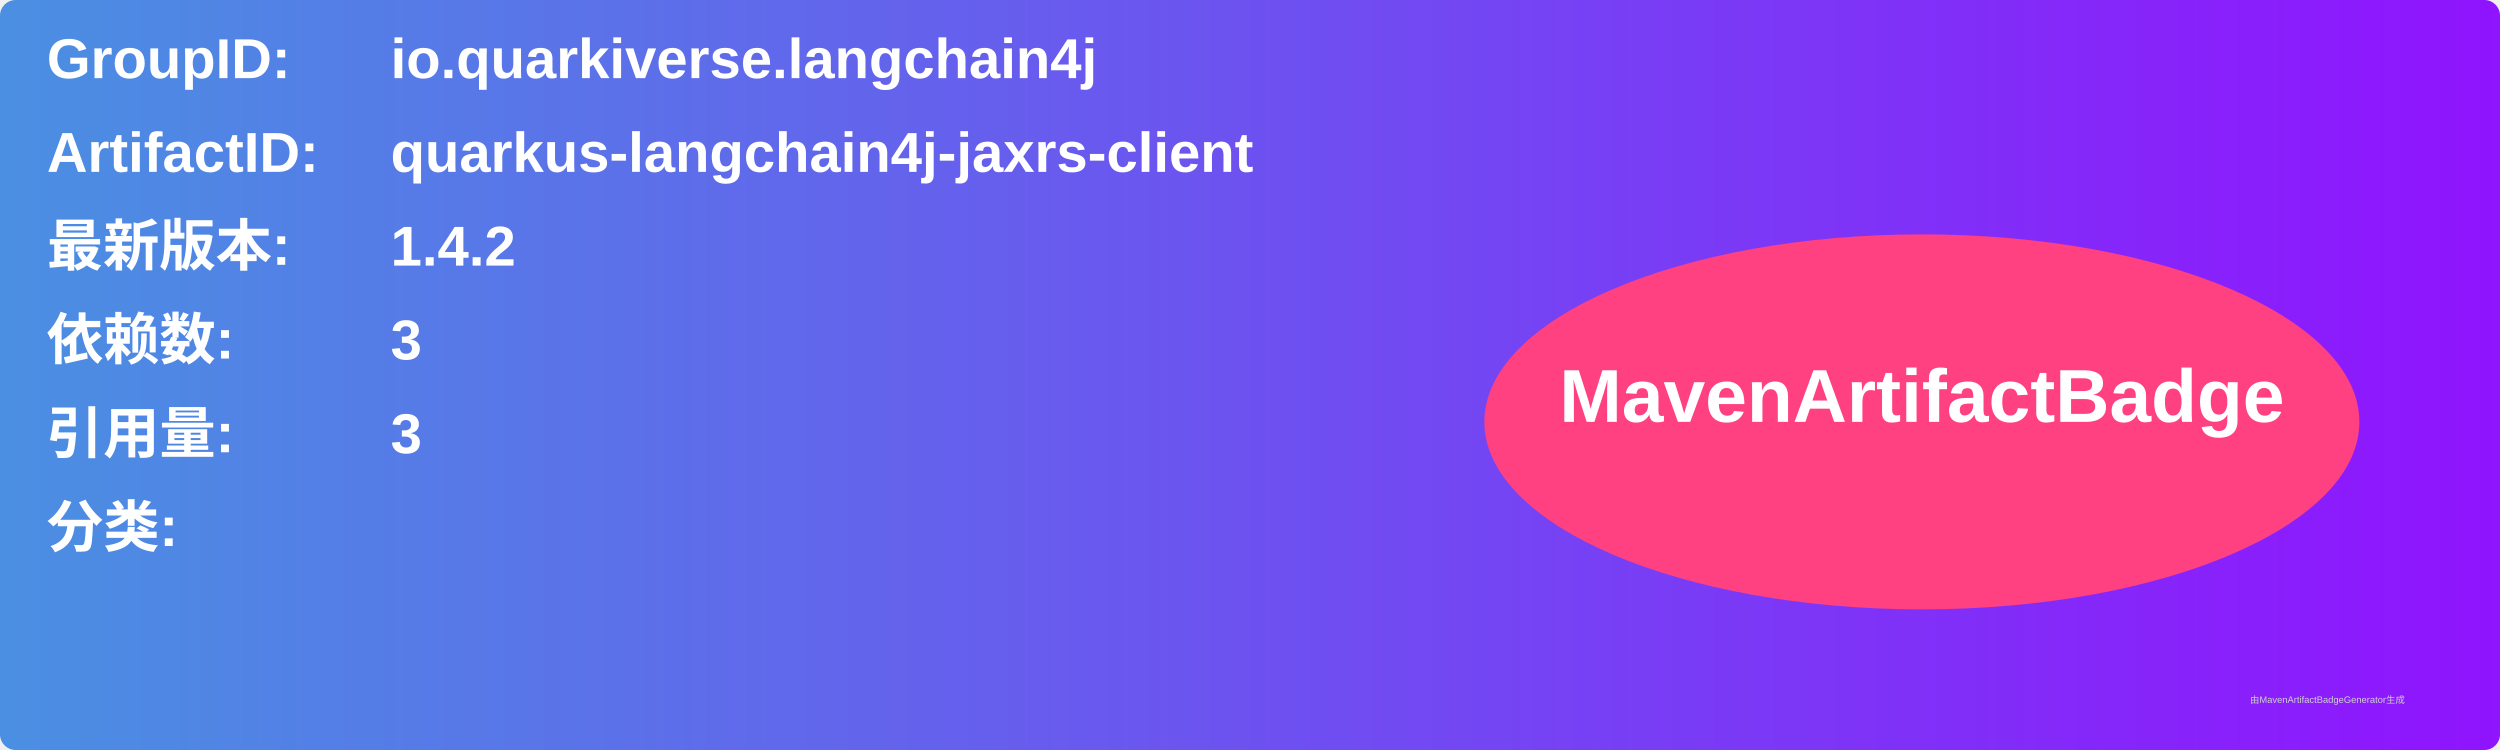
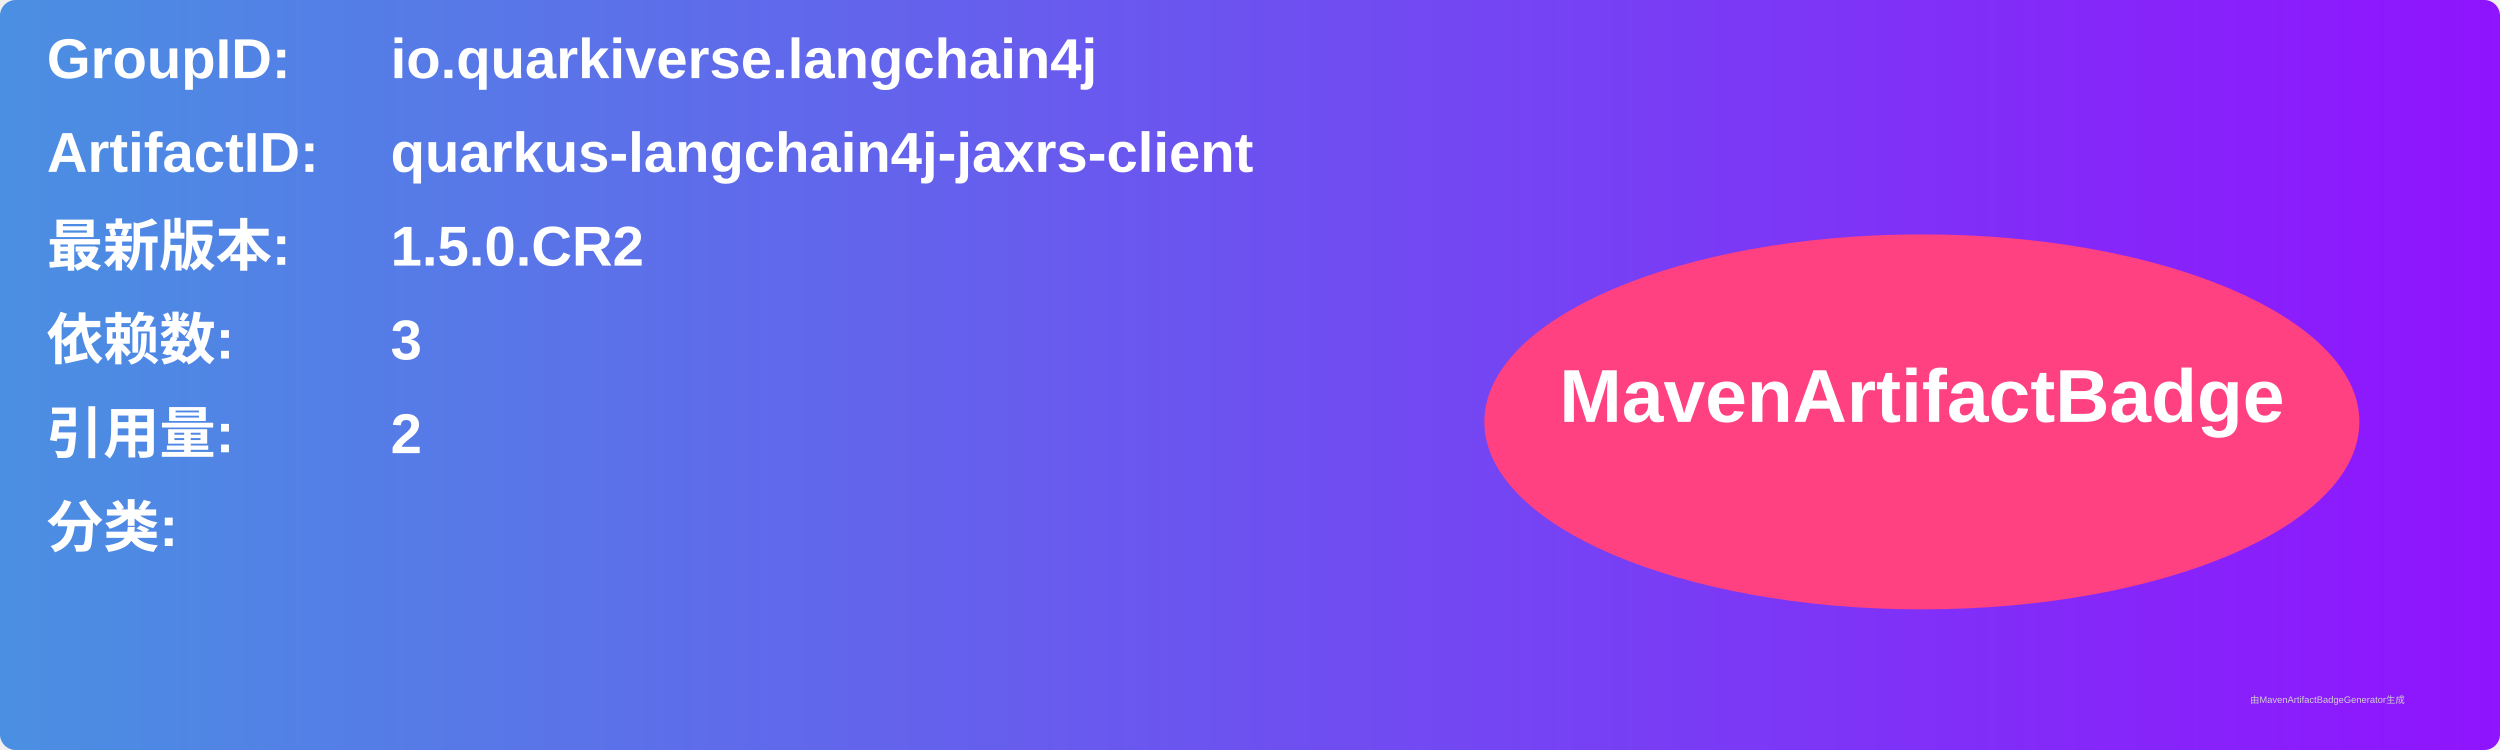
<svg xmlns="http://www.w3.org/2000/svg" width="800" height="240" viewBox="0 0 800 240">
  <linearGradient id="grad" x1="0%" y1="0%" x2="100%" y2="0%">
    <stop offset="0%" stop-color="#4a90e2" />
    <stop offset="100%" stop-color="#9013fe" />
  </linearGradient>
  <rect width="100%" height="100%" rx="5" ry="5" fill="url(#grad)" />
  <g transform="translate(15, 15)">
    <text x="0" y="10" font-family="Arial" font-size="18" fill="white" font-weight="bold" width="260">GroupID:</text>
    <text x="110" y="10" font-family="Arial" font-size="18" fill="white" font-weight="bold" width="460">io.quarkiverse.langchain4j</text>
    <text x="0" y="40" font-family="Arial" font-size="18" fill="white" font-weight="bold" width="260">ArtifactID:</text>
    <text x="110" y="40" font-family="Arial" font-size="18" fill="white" font-weight="bold" width="460">quarkus-langchain4j-jaxrs-client</text>
    <text x="0" y="70" font-family="Arial" font-size="18" fill="white" font-weight="bold">最新版本:</text>
    <text x="110" y="70" font-family="Arial" font-size="18" fill="white" font-weight="bold">
-       <tspan font-weight="bold">1.4.2</tspan>
+       <tspan font-weight="bold">1.5.0.CR2</tspan>
    </text>
    <text x="0" y="100" font-family="Arial" font-size="18" fill="white" font-weight="bold">依赖数: </text>
    <text x="110" y="100" font-family="Arial" font-size="18" fill="white">
      <tspan font-weight="bold">3</tspan>
    </text>
    <text x="0" y="130" font-family="Arial" font-size="18" fill="white" font-weight="bold">引用量: </text>
    <text x="110" y="130" font-family="Arial" font-size="18" fill="white">
-       <tspan font-weight="bold">3</tspan>
+       <tspan font-weight="bold">2</tspan>
    </text>
    <text x="0" y="160" font-family="Arial" font-size="18" fill="white" font-weight="bold">分类:</text>
    <text x="10" y="190" font-family="Arial" font-size="10" fill="white">
      <tspan font-weight="bold" />
    </text>
    <ellipse cx="600" cy="120" rx="140" ry="60" fill="#ff4081" />
    <text x="600" y="120" text-anchor="middle" font-family="Arial" font-size="24" fill="white" font-weight="bold">MavenArtifactBadge</text>
  </g>
  <text x="720" y="225" font-family="Arial" font-size="3" fill="#d0d0d0">由MavenArtifactBadgeGenerator生成</text>
</svg>
